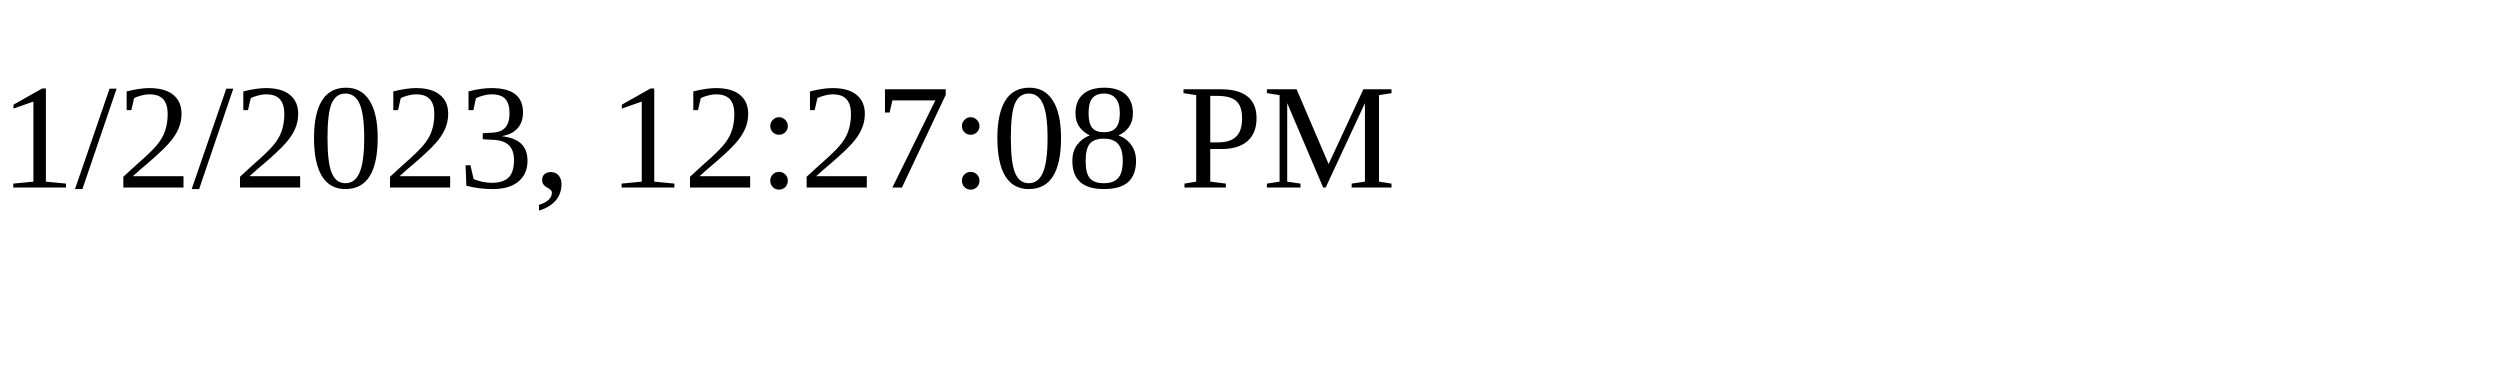
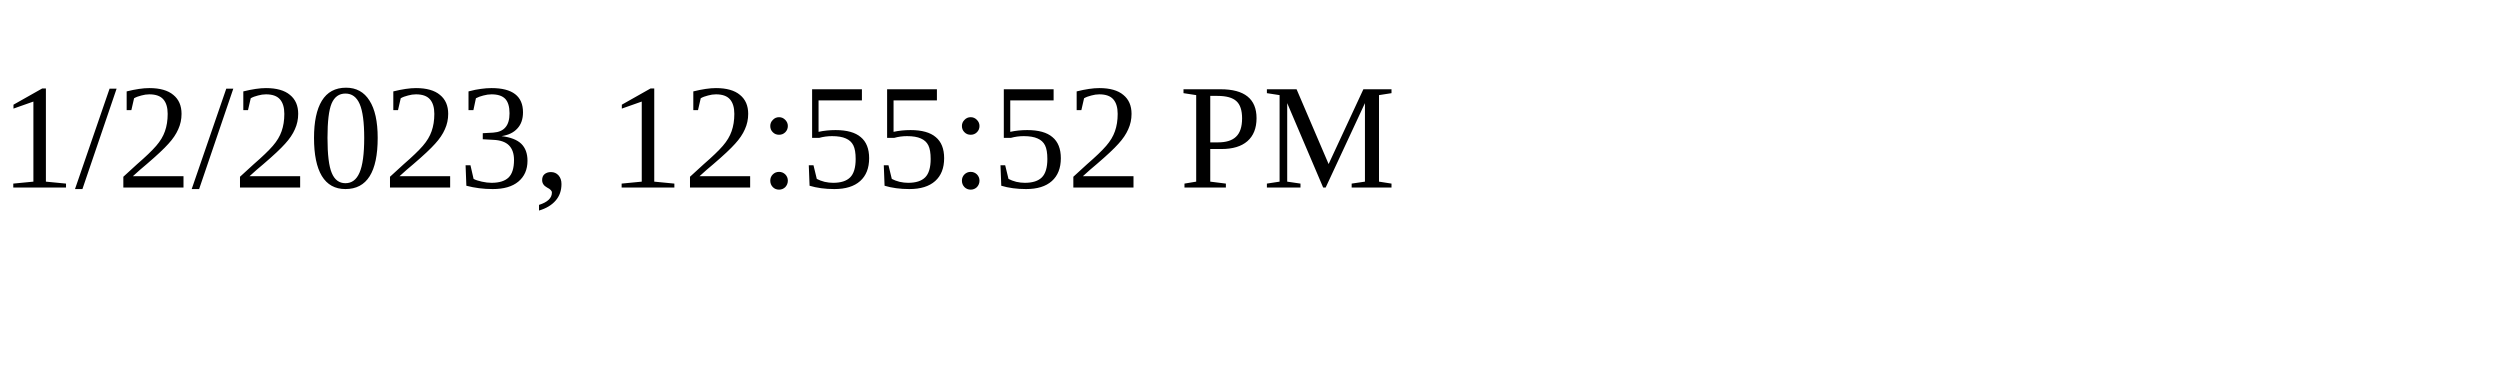
<svg xmlns="http://www.w3.org/2000/svg" height="30" width="200">
-   <text x="0" y="15">1/2/2023, 12:27:08 PM</text>
+   <text x="0" y="15">1/2/2023, 12:55:52 PM</text>
</svg>
